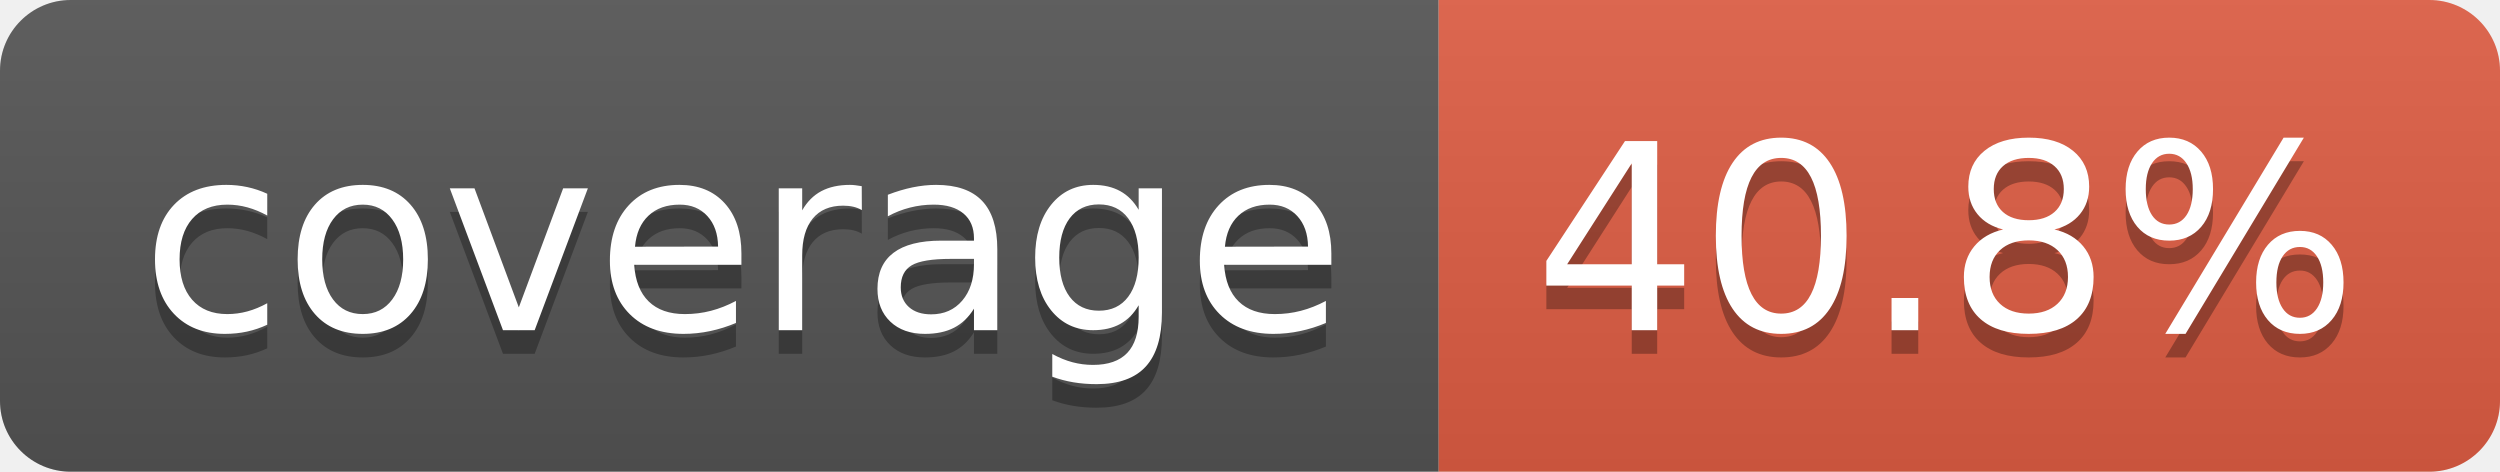
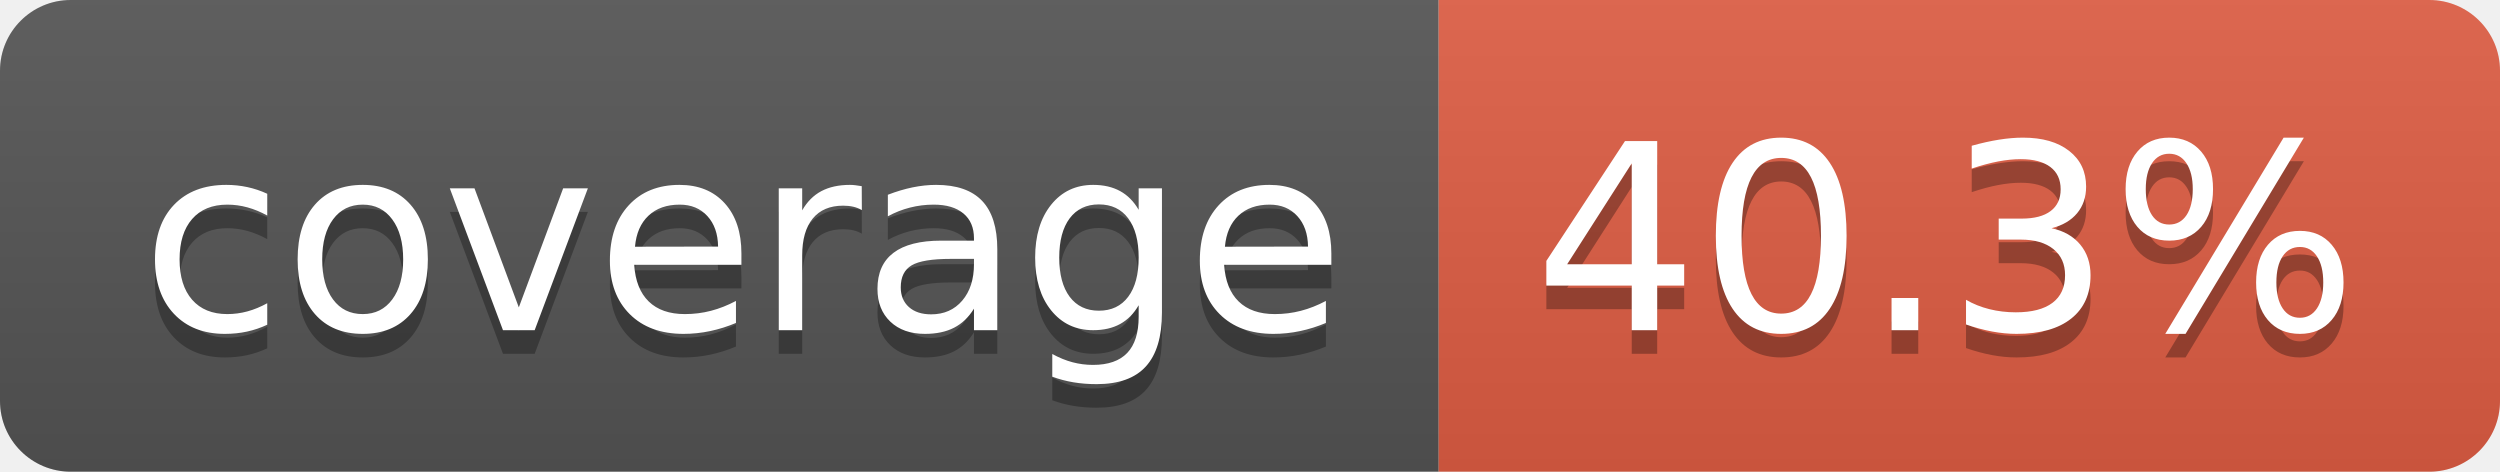
- <svg xmlns="http://www.w3.org/2000/svg" width="106" height="20" role="img" aria-label="coverage: 40.8%">
+ <svg xmlns="http://www.w3.org/2000/svg" width="106" height="20" role="img" aria-label="coverage: 40.3%">
  <linearGradient id="s" x2="0" y2="100%">
    <stop offset="0" stop-color="#bbb" stop-opacity=".1" />
    <stop offset="1" stop-opacity=".1" />
  </linearGradient>
  <clipPath id="r">
    <rect width="106" height="20" rx="3" fill="#fff" />
  </clipPath>
  <g clip-path="url(#r)">
    <rect width="61" height="20" fill="#555" />
    <rect x="61" width="45" height="20" fill="#e05d44" />
    <rect width="106" height="20" fill="url(#s)" />
  </g>
  <g fill="#fff" text-anchor="middle" font-family="Verdana,Geneva,DejaVu Sans,sans-serif" text-rendering="geometricPrecision" font-size="110">
    <text aria-hidden="true" x="315" y="150" fill="#010101" fill-opacity=".3" transform="scale(.1)" textLength="510">coverage</text>
    <text x="315" y="140" transform="scale(.1)" fill="#fff" textLength="510">coverage</text>
-     <text aria-hidden="true" x="825" y="150" fill="#010101" fill-opacity=".3" transform="scale(.1)" textLength="350">40.8%</text>
-     <text x="825" y="140" transform="scale(.1)" fill="#fff" textLength="350">40.8%</text>
+     <text aria-hidden="true" x="825" y="150" fill="#010101" fill-opacity=".3" transform="scale(.1)" textLength="350">40.3%</text>
+     <text x="825" y="140" transform="scale(.1)" fill="#fff" textLength="350">40.3%</text>
  </g>
</svg>
